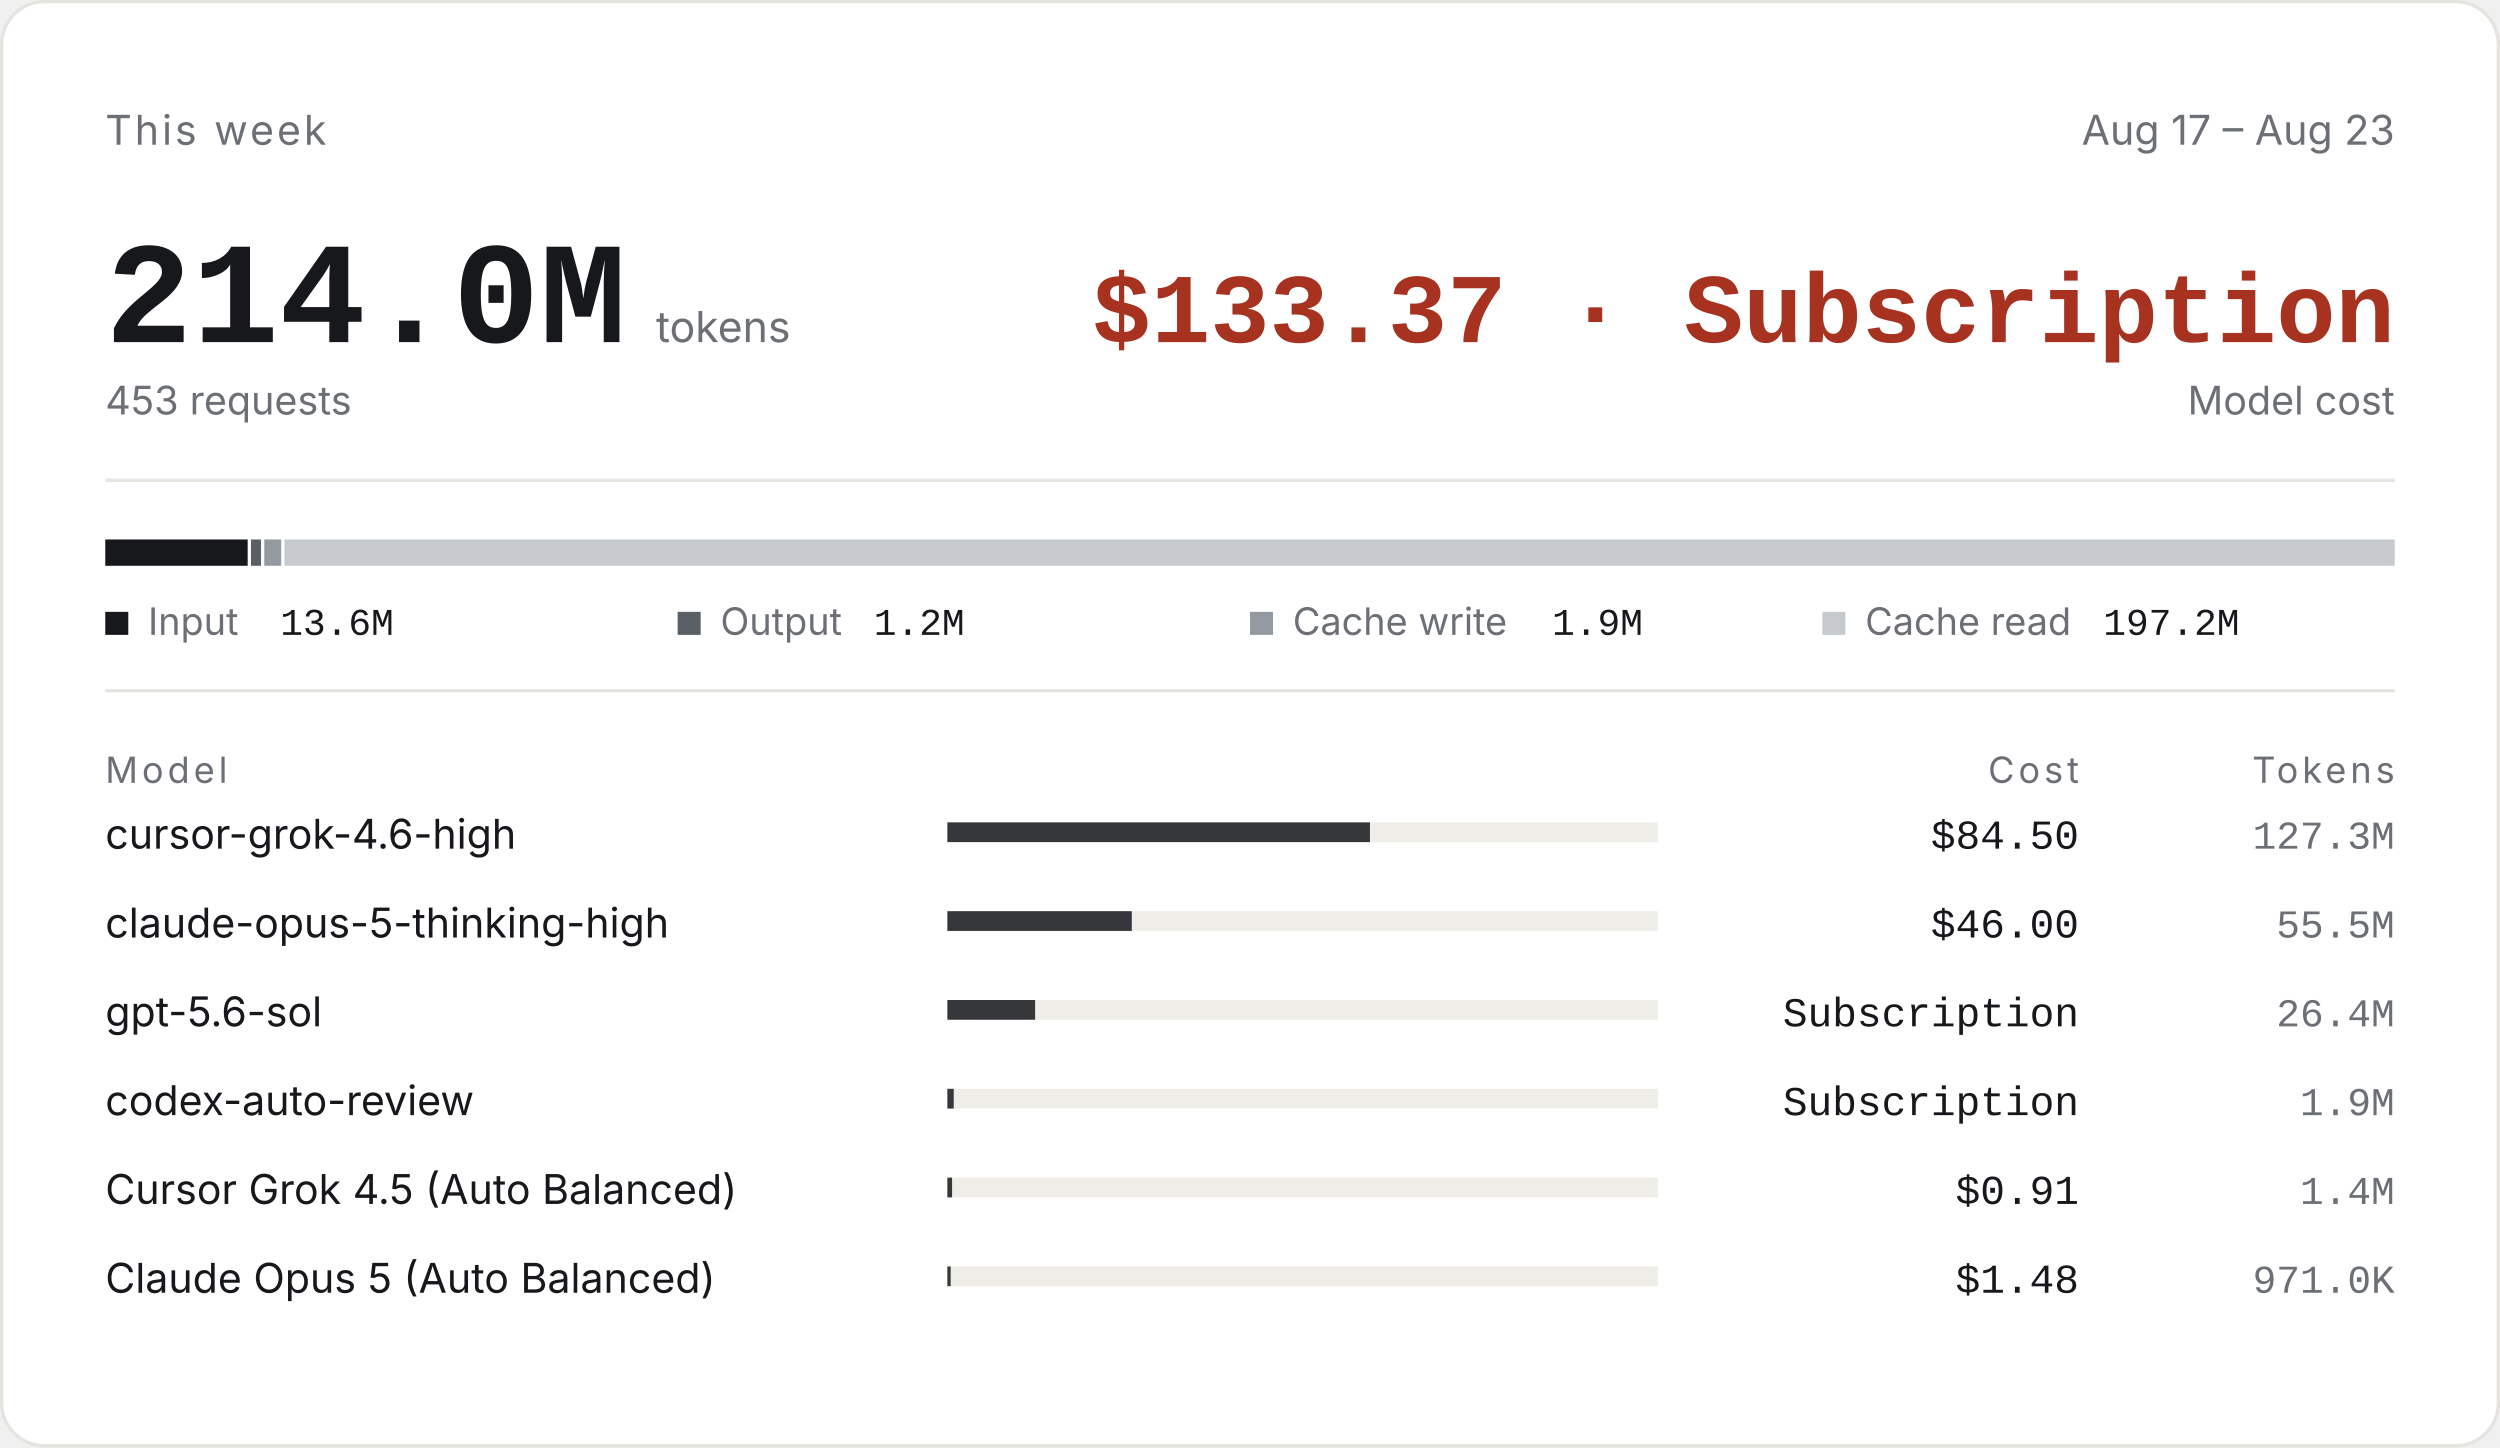
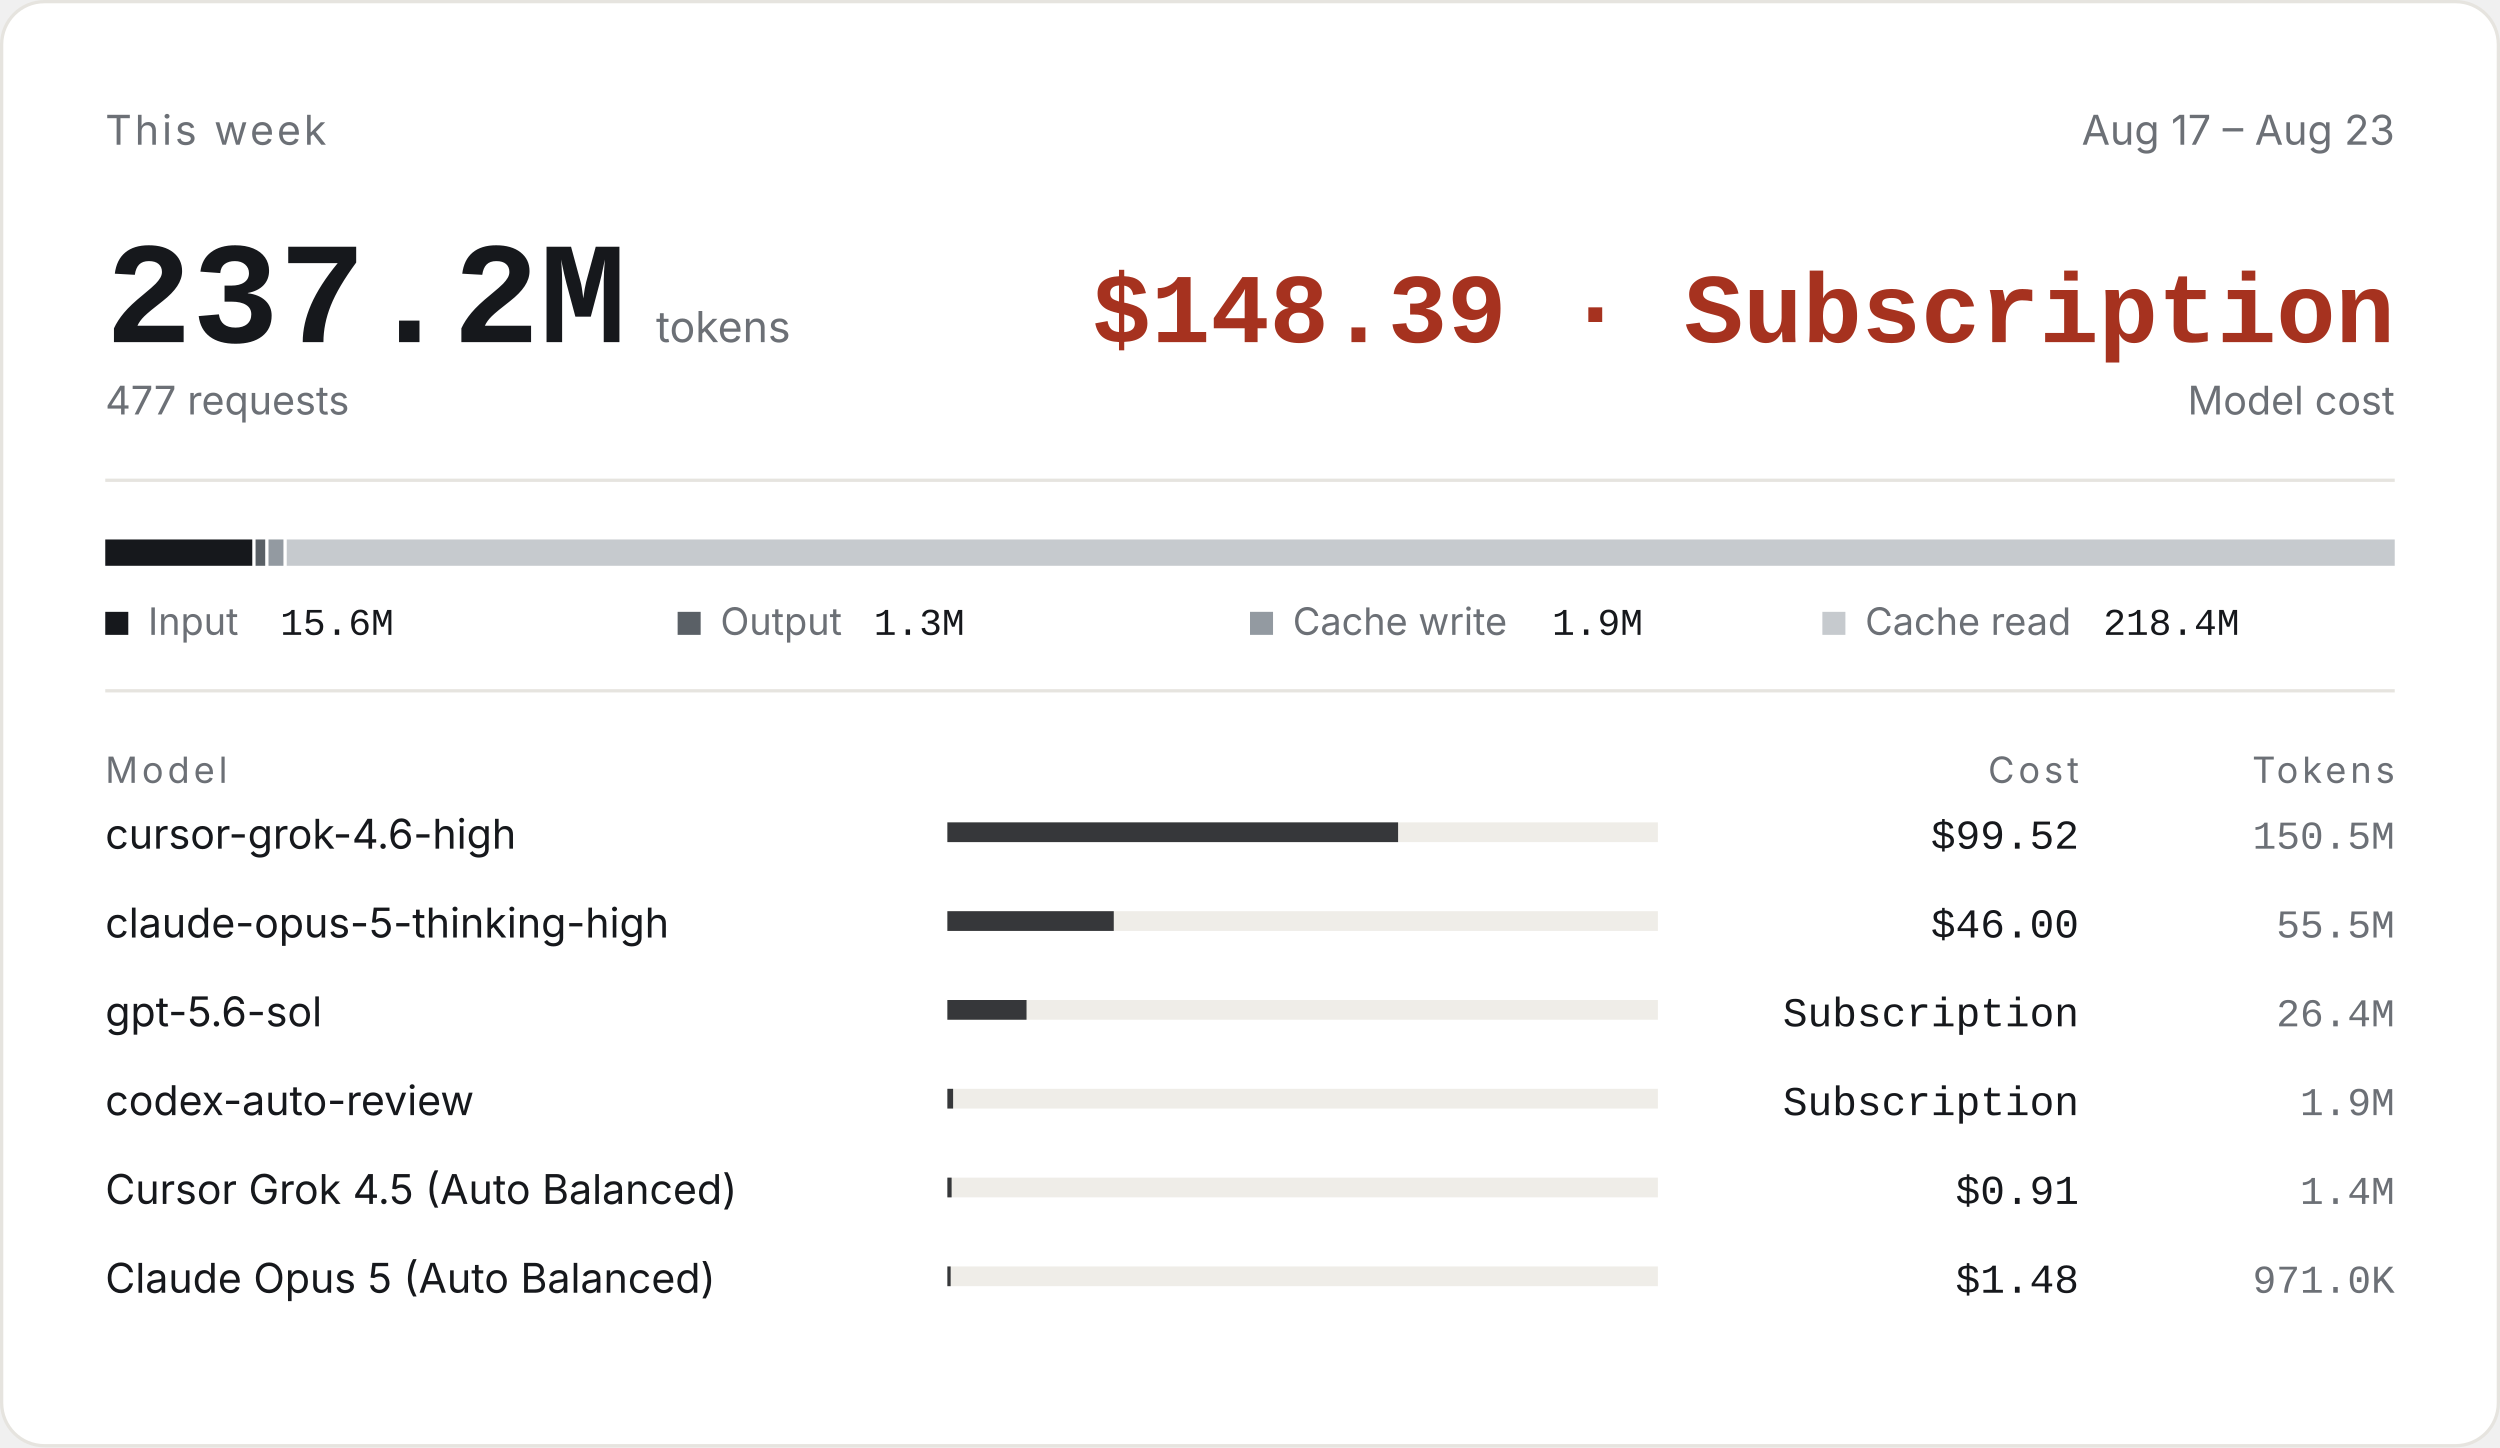
- <svg xmlns="http://www.w3.org/2000/svg" width="100%" height="440" viewBox="0 0 760 440" role="img" aria-label="This week Aug 17 – Aug 23: 214.0M tokens, model cost $133.37 · Subscription">
+ <svg xmlns="http://www.w3.org/2000/svg" width="100%" height="440" viewBox="0 0 760 440" role="img" aria-label="This week Aug 17 – Aug 23: 237.2M tokens, model cost $148.39 · Subscription">
  <defs>
    <clipPath id="nameclip">
      <rect x="32" y="0" width="236" height="440" />
    </clipPath>
  </defs>
  <rect x="0.5" y="0.5" width="759" height="439" rx="13" fill="#FFFFFF" stroke="#E6E4DF" />
  <text x="32" y="44" font-family="-apple-system,BlinkMacSystemFont,'Segoe UI','PingFang SC','Hiragino Sans GB','Microsoft YaHei',sans-serif" font-size="12.5" fill="#6C7076" letter-spacing="0.9">This week</text>
  <text x="728" y="44" font-family="-apple-system,BlinkMacSystemFont,'Segoe UI','PingFang SC','Hiragino Sans GB','Microsoft YaHei',sans-serif" font-size="12.5" fill="#6C7076" text-anchor="end">Aug 17 – Aug 23</text>
-   <text x="32" y="104" font-family="ui-monospace,SFMono-Regular,'SF Mono',Menlo,Consolas,'Liberation Mono',monospace" font-size="44" fill="#16181C" font-weight="600">214.0M<tspan font-family="-apple-system,BlinkMacSystemFont,'Segoe UI','PingFang SC','Hiragino Sans GB','Microsoft YaHei',sans-serif" font-size="13" fill="#6C7076" font-weight="400" dx="9">tokens</tspan>
+   <text x="32" y="104" font-family="ui-monospace,SFMono-Regular,'SF Mono',Menlo,Consolas,'Liberation Mono',monospace" font-size="44" fill="#16181C" font-weight="600">237.2M<tspan font-family="-apple-system,BlinkMacSystemFont,'Segoe UI','PingFang SC','Hiragino Sans GB','Microsoft YaHei',sans-serif" font-size="13" fill="#6C7076" font-weight="400" dx="9">tokens</tspan>
  </text>
-   <text x="32" y="126" font-family="-apple-system,BlinkMacSystemFont,'Segoe UI','PingFang SC','Hiragino Sans GB','Microsoft YaHei',sans-serif" font-size="12" fill="#6C7076">453 requests</text>
-   <text x="728" y="104" font-family="ui-monospace,SFMono-Regular,'SF Mono',Menlo,Consolas,'Liberation Mono',monospace" font-size="30" fill="#A6321F" font-weight="600" text-anchor="end">$133.37 · Subscription</text>
+   <text x="32" y="126" font-family="-apple-system,BlinkMacSystemFont,'Segoe UI','PingFang SC','Hiragino Sans GB','Microsoft YaHei',sans-serif" font-size="12" fill="#6C7076">477 requests</text>
+   <text x="728" y="104" font-family="ui-monospace,SFMono-Regular,'SF Mono',Menlo,Consolas,'Liberation Mono',monospace" font-size="30" fill="#A6321F" font-weight="600" text-anchor="end">$148.39 · Subscription</text>
  <text x="728" y="126" font-family="-apple-system,BlinkMacSystemFont,'Segoe UI','PingFang SC','Hiragino Sans GB','Microsoft YaHei',sans-serif" font-size="12" fill="#6C7076" text-anchor="end">Model cost</text>
  <line x1="32" y1="146" x2="728" y2="146" stroke="#E6E4DF" stroke-width="1" />
-   <rect x="32" y="164" width="43.292" height="8" fill="#16181C" />
-   <rect x="76.292" y="164" width="3.047" height="8" fill="#5A6066" />
-   <rect x="80.338" y="164" width="5.143" height="8" fill="#939AA1" />
-   <rect x="86.482" y="164" width="641.518" height="8" fill="#C6CACE" />
+   <rect x="32" y="164" width="44.694" height="8" fill="#16181C" />
+   <rect x="77.694" y="164" width="2.93" height="8" fill="#5A6066" />
+   <rect x="81.624" y="164" width="4.543" height="8" fill="#939AA1" />
+   <rect x="87.167" y="164" width="640.833" height="8" fill="#C6CACE" />
  <rect x="32" y="186" width="7" height="7" fill="#16181C" />
  <text x="45" y="193" font-family="-apple-system,BlinkMacSystemFont,'Segoe UI','PingFang SC','Hiragino Sans GB','Microsoft YaHei',sans-serif" font-size="11.5" fill="#6C7076">Input</text>
-   <text x="85.2" y="193" font-family="ui-monospace,SFMono-Regular,'SF Mono',Menlo,Consolas,'Liberation Mono',monospace" font-size="11.5" fill="#16181C">13.6M</text>
+   <text x="85.2" y="193" font-family="ui-monospace,SFMono-Regular,'SF Mono',Menlo,Consolas,'Liberation Mono',monospace" font-size="11.5" fill="#16181C">15.6M</text>
  <rect x="206" y="186" width="7" height="7" fill="#5A6066" />
  <text x="219" y="193" font-family="-apple-system,BlinkMacSystemFont,'Segoe UI','PingFang SC','Hiragino Sans GB','Microsoft YaHei',sans-serif" font-size="11.5" fill="#6C7076">Output</text>
-   <text x="265.64" y="193" font-family="ui-monospace,SFMono-Regular,'SF Mono',Menlo,Consolas,'Liberation Mono',monospace" font-size="11.5" fill="#16181C">1.2M</text>
+   <text x="265.64" y="193" font-family="ui-monospace,SFMono-Regular,'SF Mono',Menlo,Consolas,'Liberation Mono',monospace" font-size="11.5" fill="#16181C">1.3M</text>
  <rect x="380" y="186" width="7" height="7" fill="#939AA1" />
  <text x="393" y="193" font-family="-apple-system,BlinkMacSystemFont,'Segoe UI','PingFang SC','Hiragino Sans GB','Microsoft YaHei',sans-serif" font-size="11.5" fill="#6C7076">Cache write</text>
  <text x="471.84" y="193" font-family="ui-monospace,SFMono-Regular,'SF Mono',Menlo,Consolas,'Liberation Mono',monospace" font-size="11.5" fill="#16181C">1.9M</text>
  <rect x="554" y="186" width="7" height="7" fill="#C6CACE" />
  <text x="567" y="193" font-family="-apple-system,BlinkMacSystemFont,'Segoe UI','PingFang SC','Hiragino Sans GB','Microsoft YaHei',sans-serif" font-size="11.5" fill="#6C7076">Cache read</text>
-   <text x="639.4" y="193" font-family="ui-monospace,SFMono-Regular,'SF Mono',Menlo,Consolas,'Liberation Mono',monospace" font-size="11.5" fill="#16181C">197.2M</text>
+   <text x="639.4" y="193" font-family="ui-monospace,SFMono-Regular,'SF Mono',Menlo,Consolas,'Liberation Mono',monospace" font-size="11.5" fill="#16181C">218.4M</text>
  <line x1="32" y1="210" x2="728" y2="210" stroke="#E6E4DF" stroke-width="1" />
  <text x="32" y="238" font-family="-apple-system,BlinkMacSystemFont,'Segoe UI','PingFang SC','Hiragino Sans GB','Microsoft YaHei',sans-serif" font-size="11" fill="#6C7076" letter-spacing="1.2">Model</text>
  <text x="632" y="238" font-family="-apple-system,BlinkMacSystemFont,'Segoe UI','PingFang SC','Hiragino Sans GB','Microsoft YaHei',sans-serif" font-size="11" fill="#6C7076" text-anchor="end" letter-spacing="1.2">Cost</text>
  <text x="728" y="238" font-family="-apple-system,BlinkMacSystemFont,'Segoe UI','PingFang SC','Hiragino Sans GB','Microsoft YaHei',sans-serif" font-size="11" fill="#6C7076" text-anchor="end" letter-spacing="1.2">Tokens</text>
  <text x="32" y="258" font-family="-apple-system,BlinkMacSystemFont,'Segoe UI','PingFang SC','Hiragino Sans GB','Microsoft YaHei',sans-serif" font-size="12.5" fill="#16181C" clip-path="url(#nameclip)">cursor-grok-4.6-high</text>
  <rect x="288" y="250" width="216" height="6" fill="#EFEDE8" />
-   <rect x="288" y="250" width="128.469" height="6" fill="#16181C" fill-opacity="0.85" />
-   <text x="632" y="258" font-family="ui-monospace,SFMono-Regular,'SF Mono',Menlo,Consolas,'Liberation Mono',monospace" font-size="12.5" fill="#16181C" text-anchor="end">$84.50</text>
-   <text x="728" y="258" font-family="ui-monospace,SFMono-Regular,'SF Mono',Menlo,Consolas,'Liberation Mono',monospace" font-size="12" fill="#6C7076" text-anchor="end">127.3M</text>
+   <rect x="288" y="250" width="137.022" height="6" fill="#16181C" fill-opacity="0.85" />
+   <text x="632" y="258" font-family="ui-monospace,SFMono-Regular,'SF Mono',Menlo,Consolas,'Liberation Mono',monospace" font-size="12.5" fill="#16181C" text-anchor="end">$99.52</text>
+   <text x="728" y="258" font-family="ui-monospace,SFMono-Regular,'SF Mono',Menlo,Consolas,'Liberation Mono',monospace" font-size="12" fill="#6C7076" text-anchor="end">150.5M</text>
  <text x="32" y="285" font-family="-apple-system,BlinkMacSystemFont,'Segoe UI','PingFang SC','Hiragino Sans GB','Microsoft YaHei',sans-serif" font-size="12.5" fill="#16181C" clip-path="url(#nameclip)">claude-opus-5-thinking-high</text>
  <rect x="288" y="277" width="216" height="6" fill="#EFEDE8" />
-   <rect x="288" y="277" width="56.066" height="6" fill="#16181C" fill-opacity="0.85" />
+   <rect x="288" y="277" width="50.587" height="6" fill="#16181C" fill-opacity="0.85" />
  <text x="632" y="285" font-family="ui-monospace,SFMono-Regular,'SF Mono',Menlo,Consolas,'Liberation Mono',monospace" font-size="12.5" fill="#16181C" text-anchor="end">$46.00</text>
  <text x="728" y="285" font-family="ui-monospace,SFMono-Regular,'SF Mono',Menlo,Consolas,'Liberation Mono',monospace" font-size="12" fill="#6C7076" text-anchor="end">55.5M</text>
  <text x="32" y="312" font-family="-apple-system,BlinkMacSystemFont,'Segoe UI','PingFang SC','Hiragino Sans GB','Microsoft YaHei',sans-serif" font-size="12.5" fill="#16181C" clip-path="url(#nameclip)">gpt-5.6-sol</text>
  <rect x="288" y="304" width="216" height="6" fill="#EFEDE8" />
-   <rect x="288" y="304" width="26.672" height="6" fill="#16181C" fill-opacity="0.85" />
+   <rect x="288" y="304" width="24.065" height="6" fill="#16181C" fill-opacity="0.85" />
  <text x="632" y="312" font-family="ui-monospace,SFMono-Regular,'SF Mono',Menlo,Consolas,'Liberation Mono',monospace" font-size="12.5" fill="#16181C" text-anchor="end">Subscription</text>
  <text x="728" y="312" font-family="ui-monospace,SFMono-Regular,'SF Mono',Menlo,Consolas,'Liberation Mono',monospace" font-size="12" fill="#6C7076" text-anchor="end">26.4M</text>
  <text x="32" y="339" font-family="-apple-system,BlinkMacSystemFont,'Segoe UI','PingFang SC','Hiragino Sans GB','Microsoft YaHei',sans-serif" font-size="12.5" fill="#16181C" clip-path="url(#nameclip)">codex-auto-review</text>
  <rect x="288" y="331" width="216" height="6" fill="#EFEDE8" />
-   <rect x="288" y="331" width="1.933" height="6" fill="#16181C" fill-opacity="0.85" />
+   <rect x="288" y="331" width="1.744" height="6" fill="#16181C" fill-opacity="0.85" />
  <text x="632" y="339" font-family="ui-monospace,SFMono-Regular,'SF Mono',Menlo,Consolas,'Liberation Mono',monospace" font-size="12.5" fill="#16181C" text-anchor="end">Subscription</text>
  <text x="728" y="339" font-family="ui-monospace,SFMono-Regular,'SF Mono',Menlo,Consolas,'Liberation Mono',monospace" font-size="12" fill="#6C7076" text-anchor="end">1.9M</text>
  <text x="32" y="366" font-family="-apple-system,BlinkMacSystemFont,'Segoe UI','PingFang SC','Hiragino Sans GB','Microsoft YaHei',sans-serif" font-size="12.5" fill="#16181C" clip-path="url(#nameclip)">Cursor Grok 4.5 (Auto Balanced)</text>
  <rect x="288" y="358" width="216" height="6" fill="#EFEDE8" />
-   <rect x="288" y="358" width="1.433" height="6" fill="#16181C" fill-opacity="0.85" />
+   <rect x="288" y="358" width="1.293" height="6" fill="#16181C" fill-opacity="0.85" />
  <text x="632" y="366" font-family="ui-monospace,SFMono-Regular,'SF Mono',Menlo,Consolas,'Liberation Mono',monospace" font-size="12.5" fill="#16181C" text-anchor="end">$0.91</text>
  <text x="728" y="366" font-family="ui-monospace,SFMono-Regular,'SF Mono',Menlo,Consolas,'Liberation Mono',monospace" font-size="12" fill="#6C7076" text-anchor="end">1.4M</text>
  <text x="32" y="393" font-family="-apple-system,BlinkMacSystemFont,'Segoe UI','PingFang SC','Hiragino Sans GB','Microsoft YaHei',sans-serif" font-size="12.5" fill="#16181C" clip-path="url(#nameclip)">Claude Opus 5 (Auto Balanced)</text>
  <rect x="288" y="385" width="216" height="6" fill="#EFEDE8" />
  <rect x="288" y="385" width="1" height="6" fill="#16181C" fill-opacity="0.85" />
  <text x="632" y="393" font-family="ui-monospace,SFMono-Regular,'SF Mono',Menlo,Consolas,'Liberation Mono',monospace" font-size="12.5" fill="#16181C" text-anchor="end">$1.48</text>
  <text x="728" y="393" font-family="ui-monospace,SFMono-Regular,'SF Mono',Menlo,Consolas,'Liberation Mono',monospace" font-size="12" fill="#6C7076" text-anchor="end">971.0K</text>
</svg>
